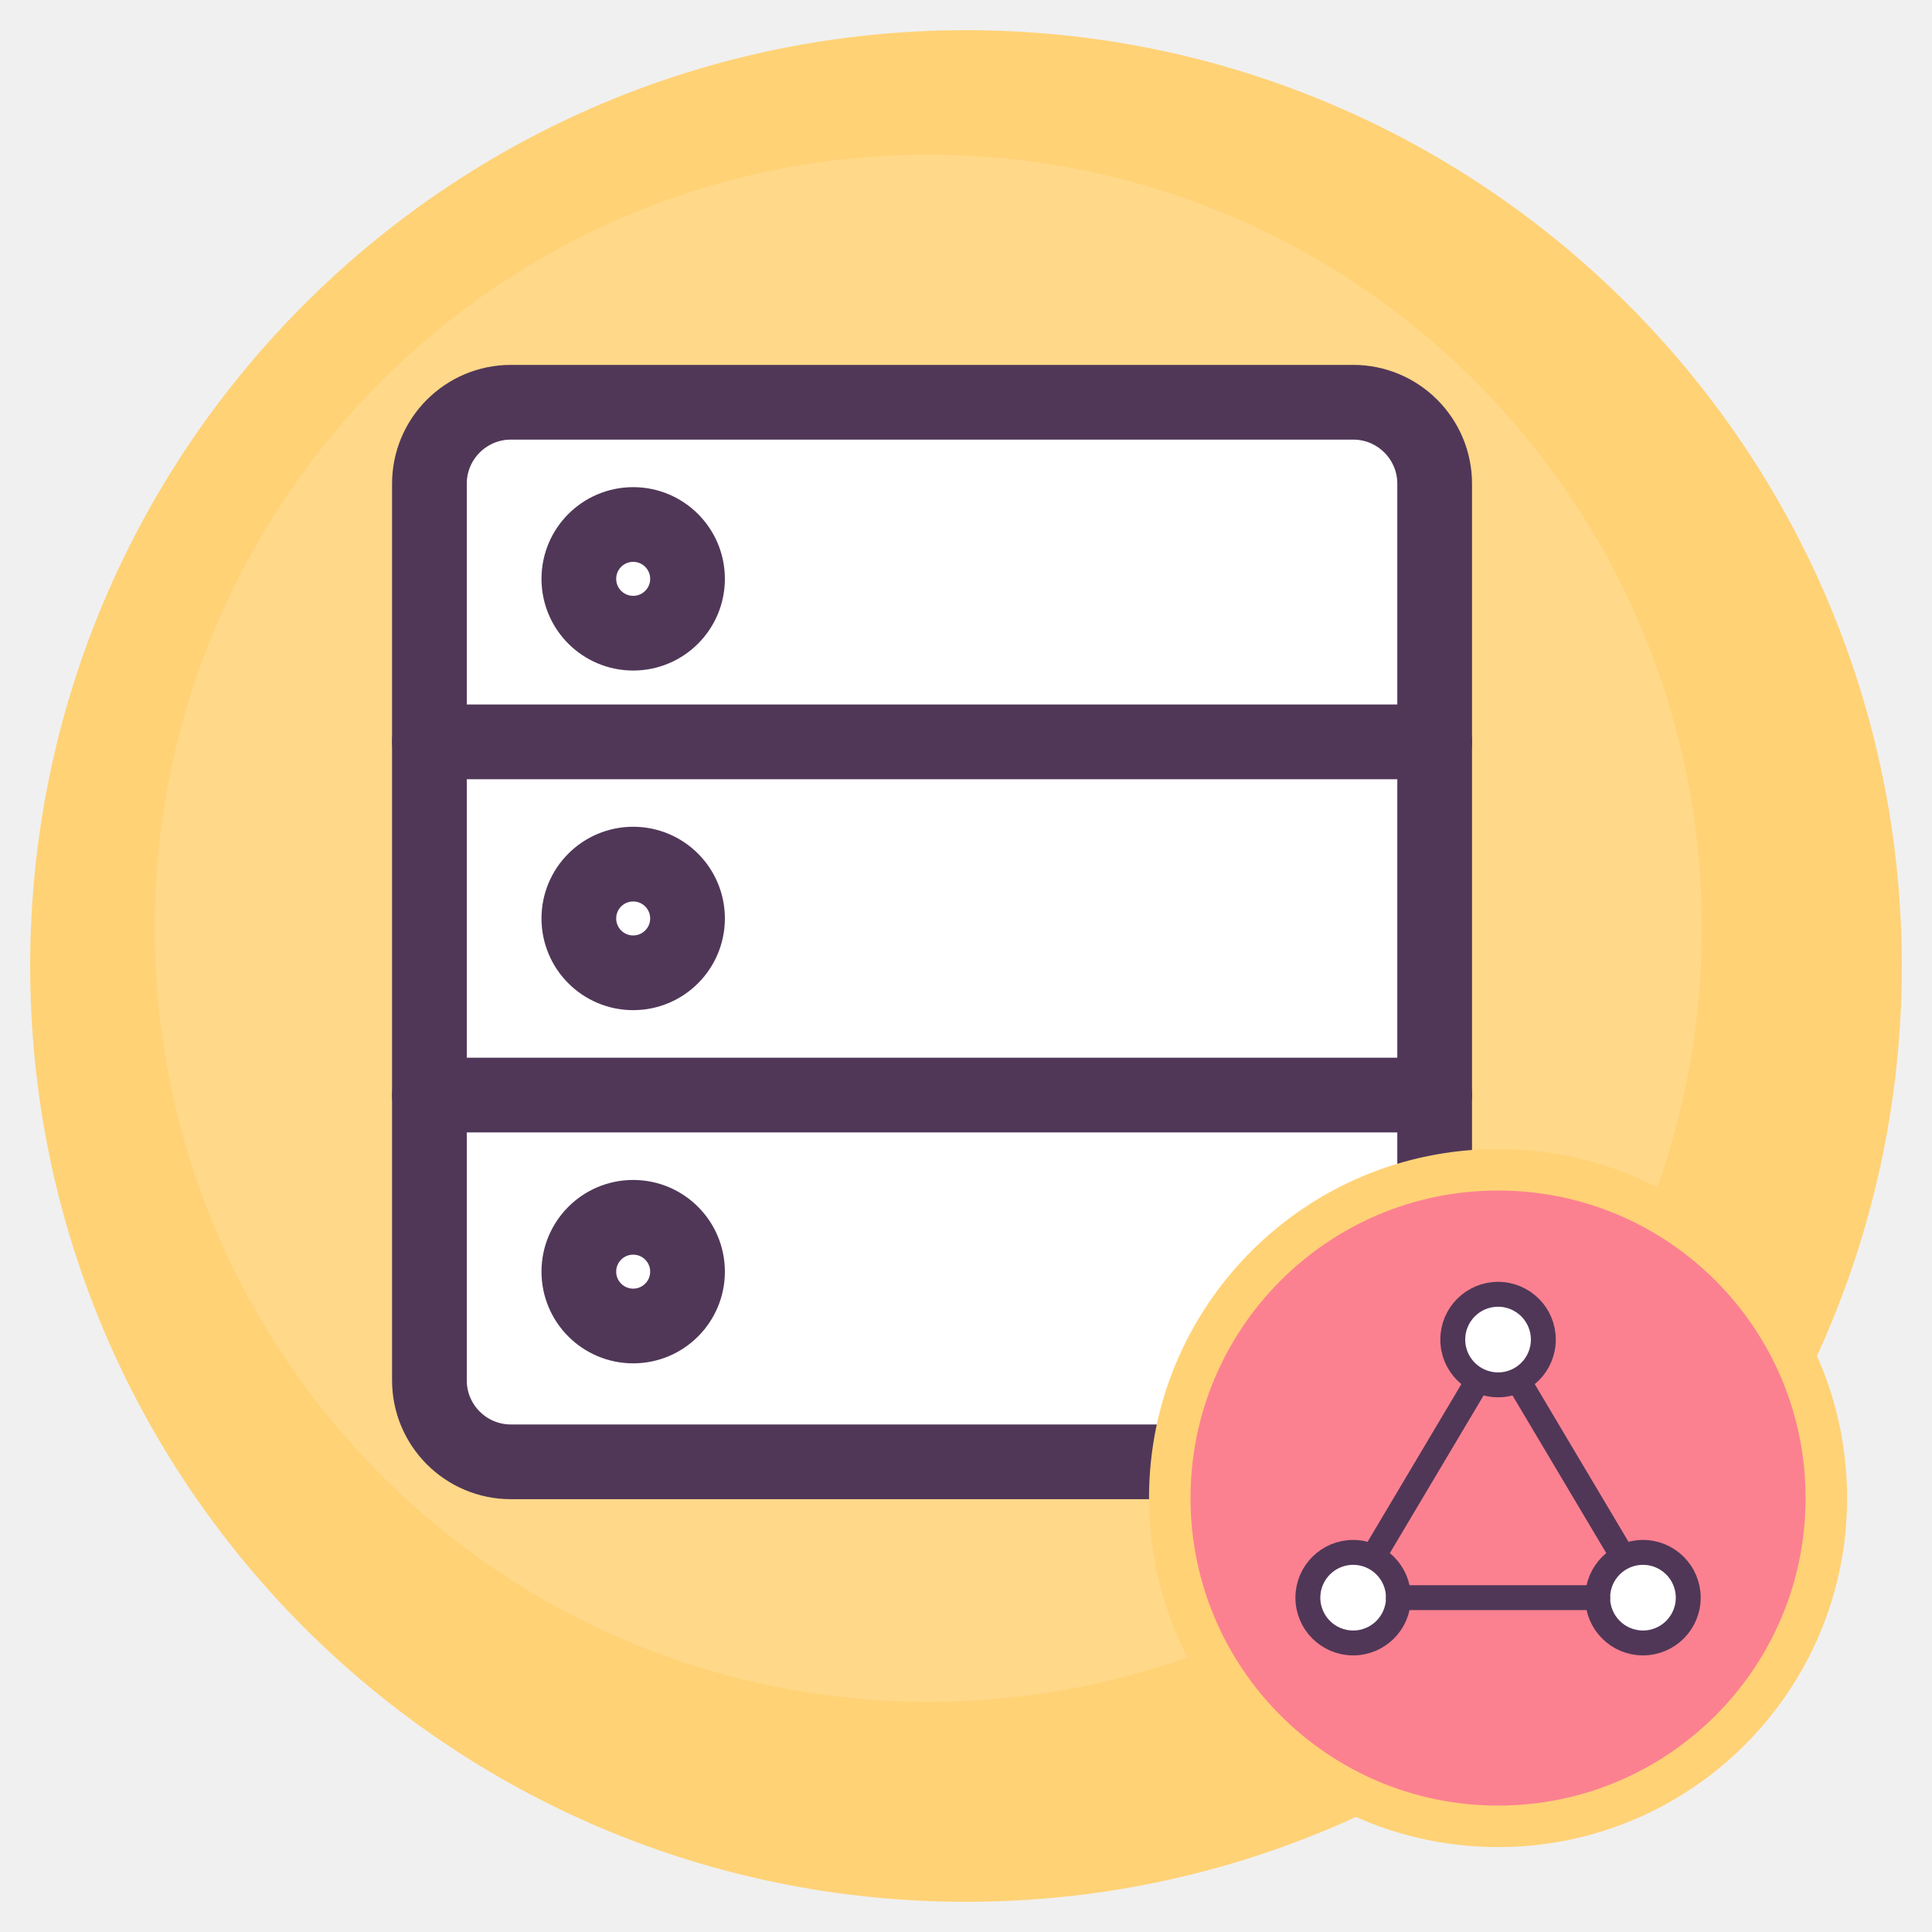
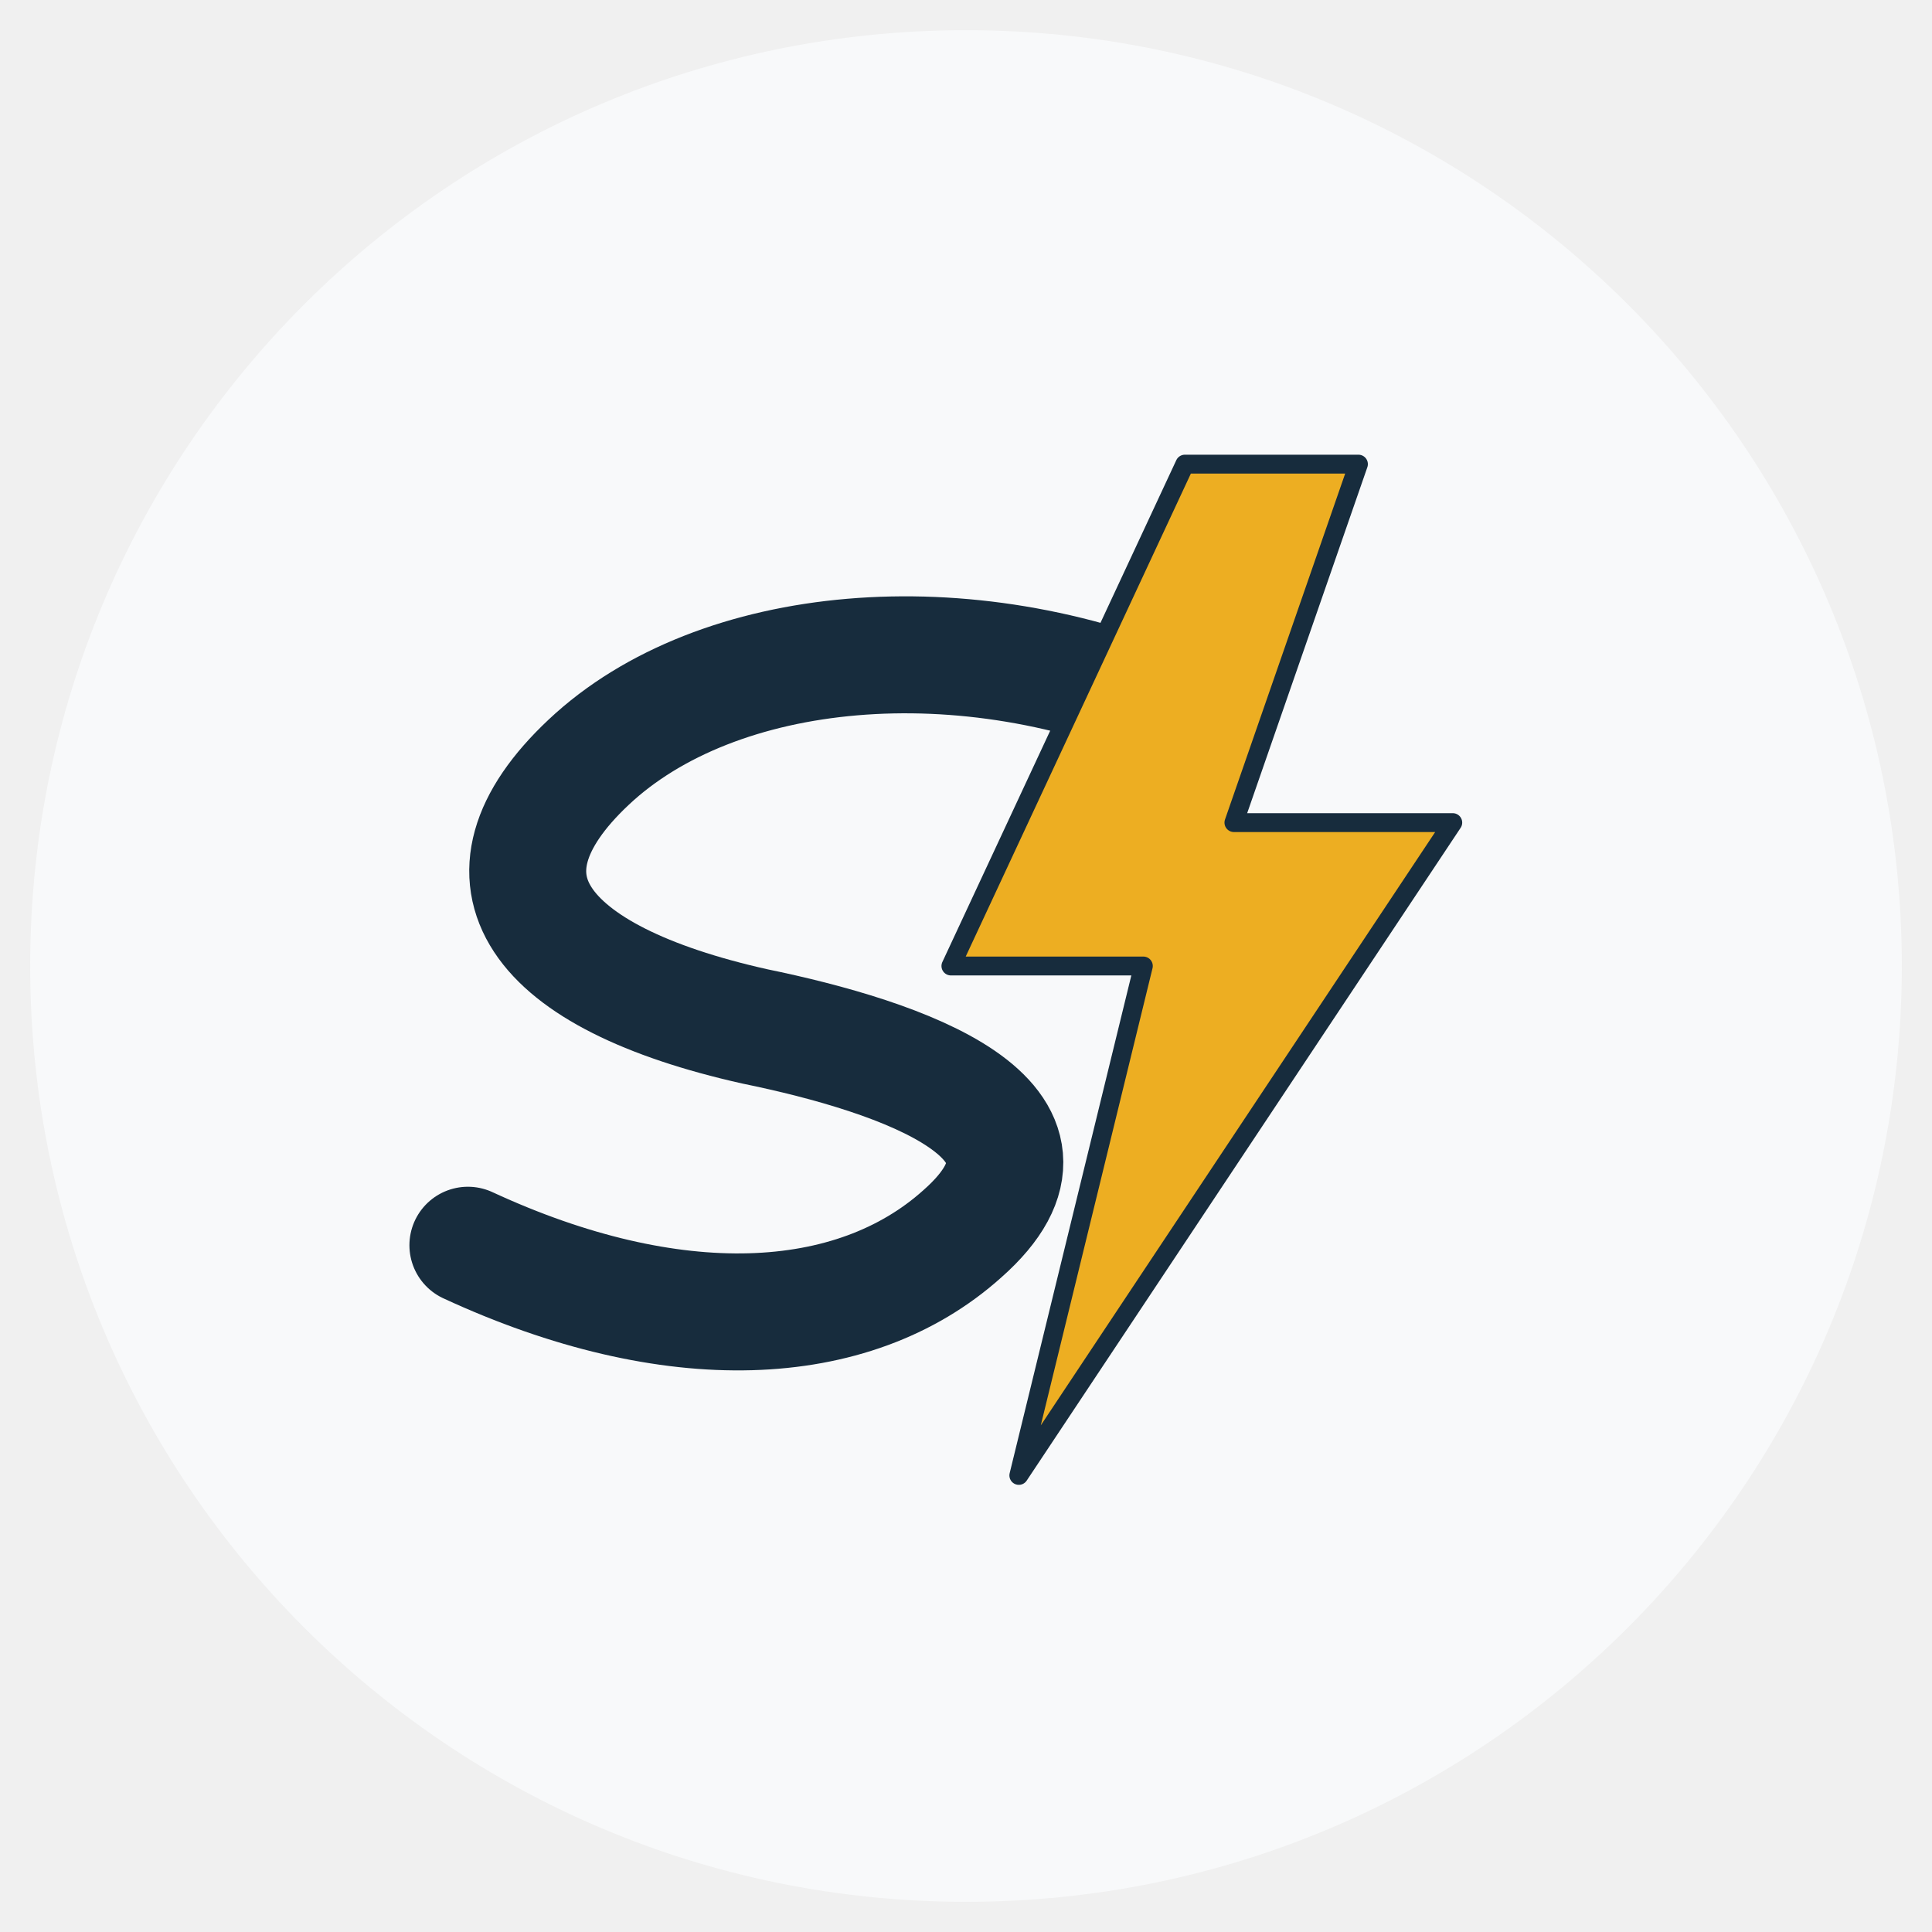
<svg xmlns="http://www.w3.org/2000/svg" viewBox="0 0 512 512" role="img" aria-labelledby="title description">
-   <circle cx="256" cy="256" r="248" fill="#FFD276" />
-   <circle cx="246" cy="246" r="205" fill="#FFFFFF" opacity=".14" />
-   <g transform="translate(67 67) scale(3.60)" fill="none" stroke="#503758" stroke-width="5.5" stroke-linecap="round" stroke-linejoin="round">
-     <rect fill="#FFFFFF" x="13" y="11" width="74" height="78" rx="6" />
-     <path d="M13 36h74M13 62h74" />
-     <circle fill="#FFFFFF" cx="28" cy="24" r="4" />
-     <circle fill="#FFFFFF" cx="28" cy="49" r="4" />
-     <circle fill="#FFFFFF" cx="28" cy="75" r="4" />
-   </g>
-   <circle cx="397" cy="397" r="87" fill="#FC8190" stroke="#FFD276" stroke-width="11" />
-   <g transform="translate(337 337) scale(1.20)" fill="none" stroke="#503758" stroke-width="5.5" stroke-linecap="round" stroke-linejoin="round">
-     <circle fill="#FFFFFF" cx="50" cy="15" r="10" />
-     <circle fill="#FFFFFF" cx="18" cy="72" r="10" />
-     <circle fill="#FFFFFF" cx="82" cy="72" r="10" />
-     <path d="M45 25 23 62m32-37 22 37M28 72h44" />
-   </g>
+   <circle cx="256" cy="256" r="248" fill="#f8f9fa" />
+   <path d="M124 330c54 25 102 23 131-3 34-30-16-47-55-55-58-13-77-39-44-70 34-32 100-38 157-13" fill="none" stroke="#172c3d" stroke-width="31" stroke-linecap="round" />
+   <path d="m314 123-62 133h51l-33 135 115-173h-58l33-95z" fill="#edae22" stroke="#172c3d" stroke-width="5" stroke-linejoin="round" />
</svg>
